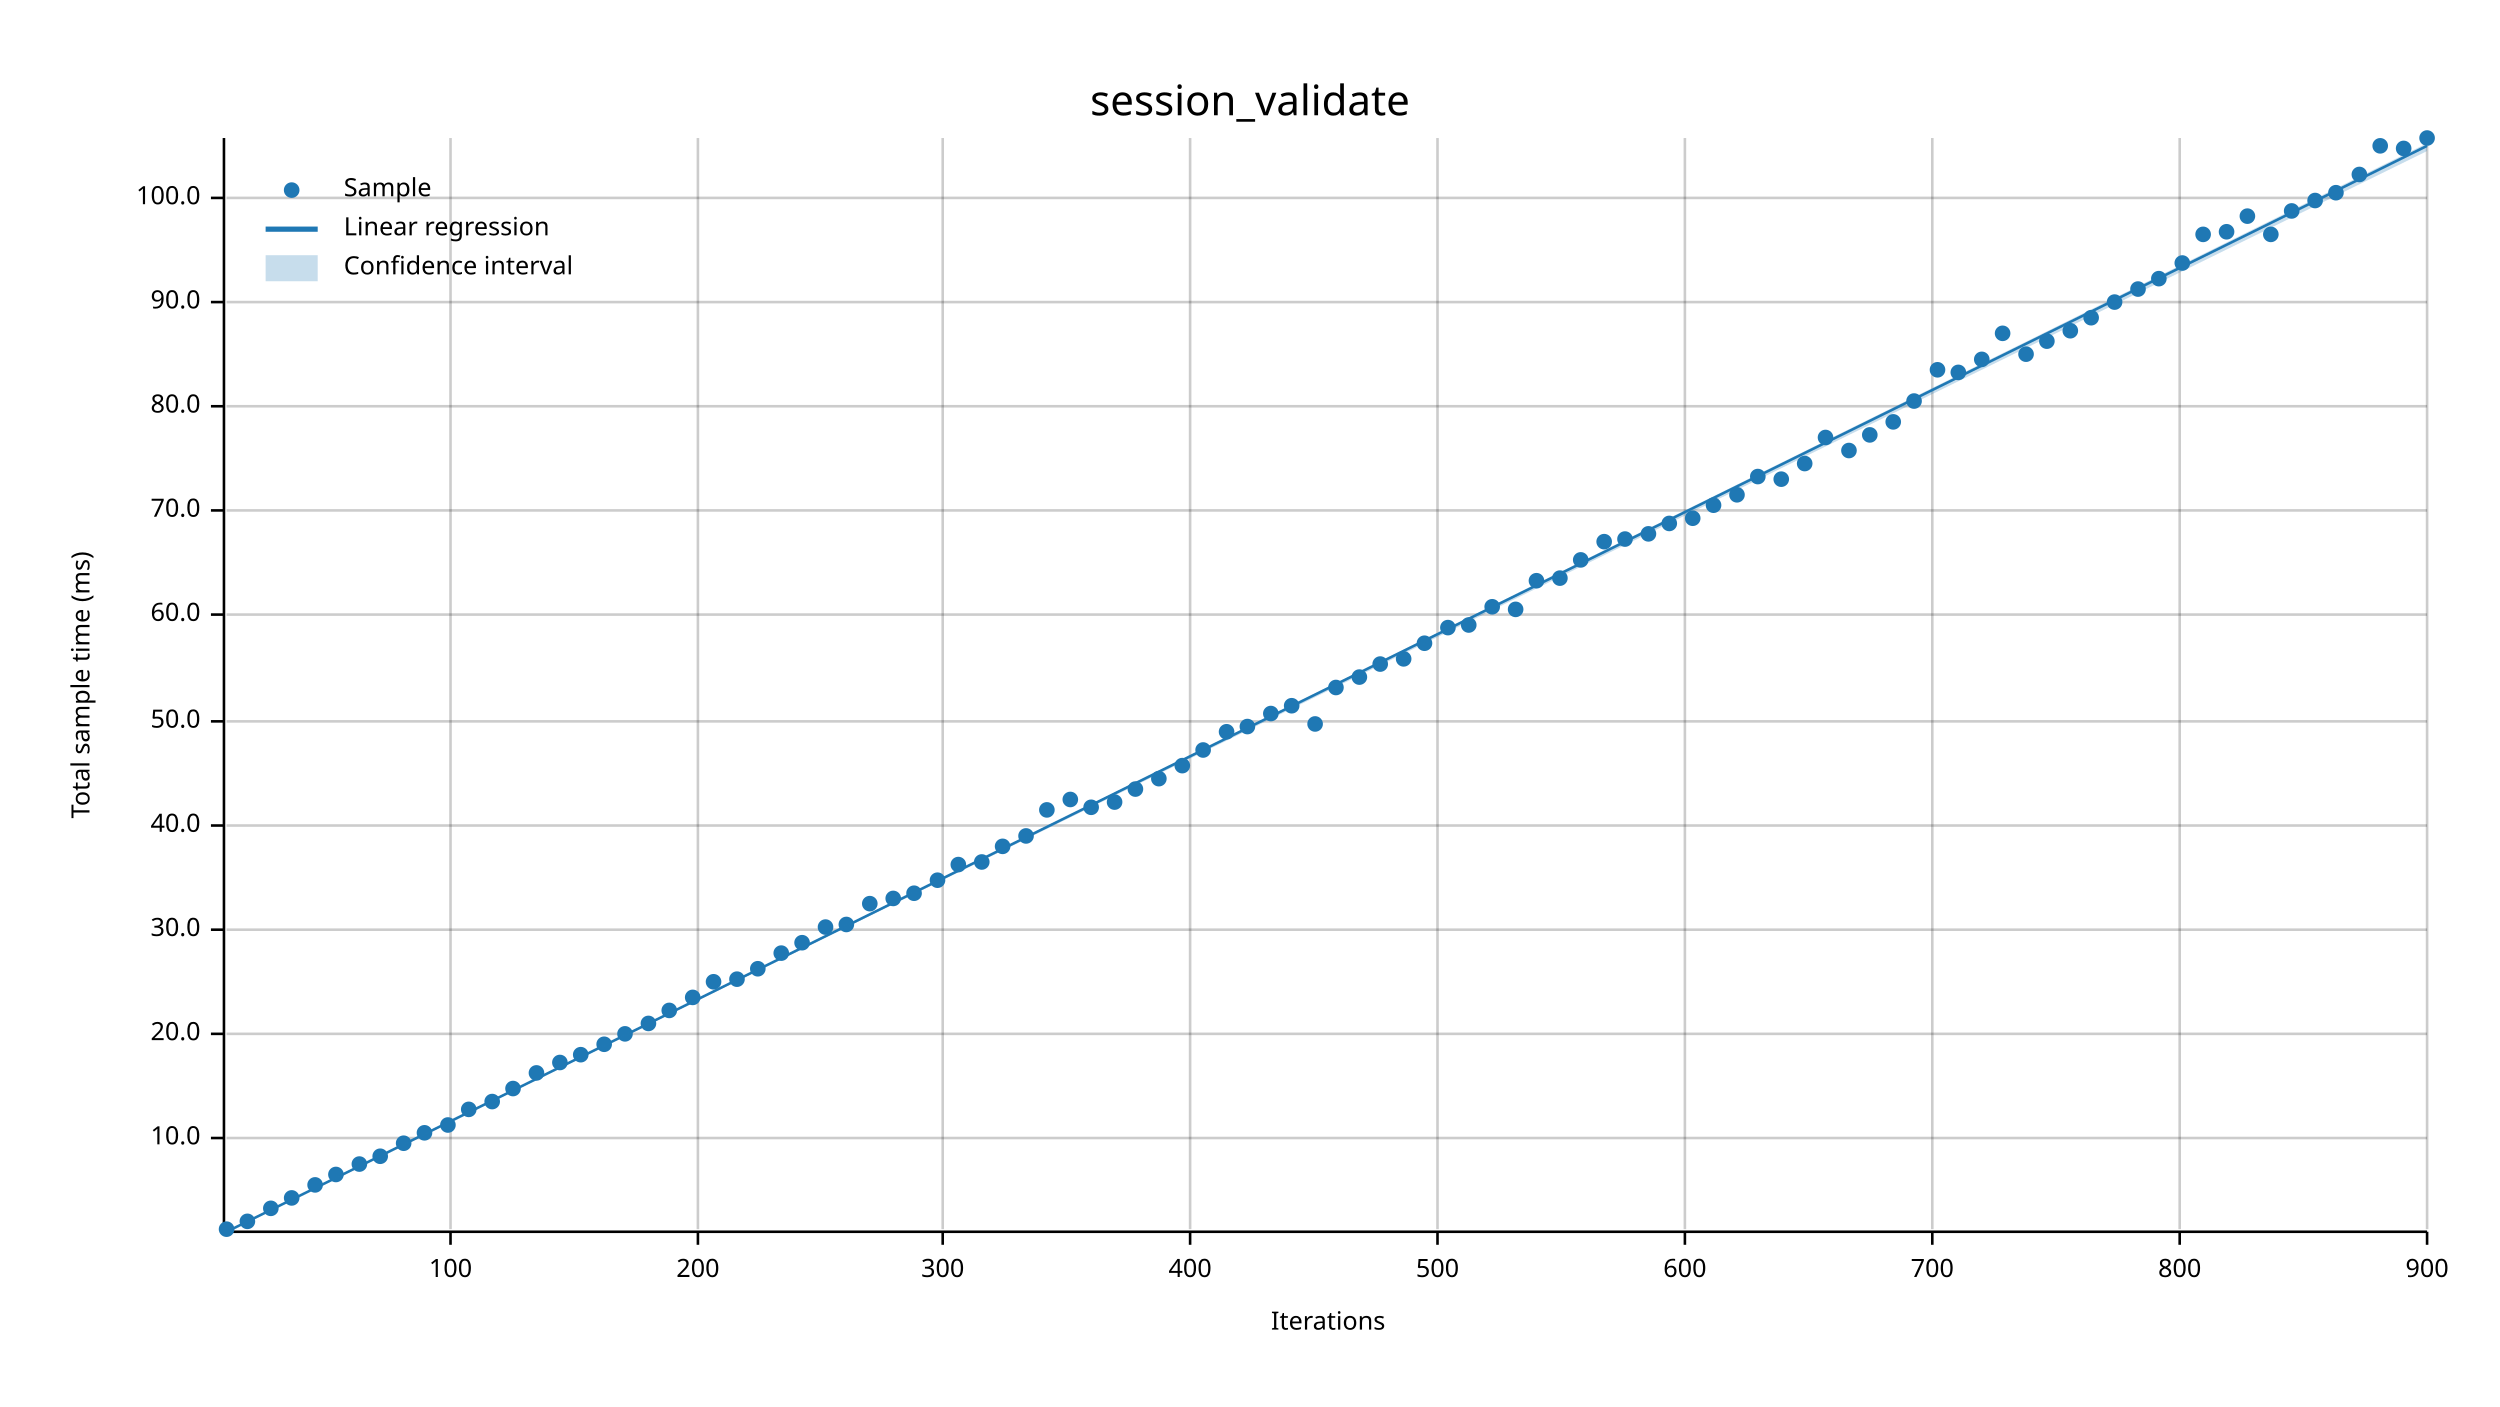
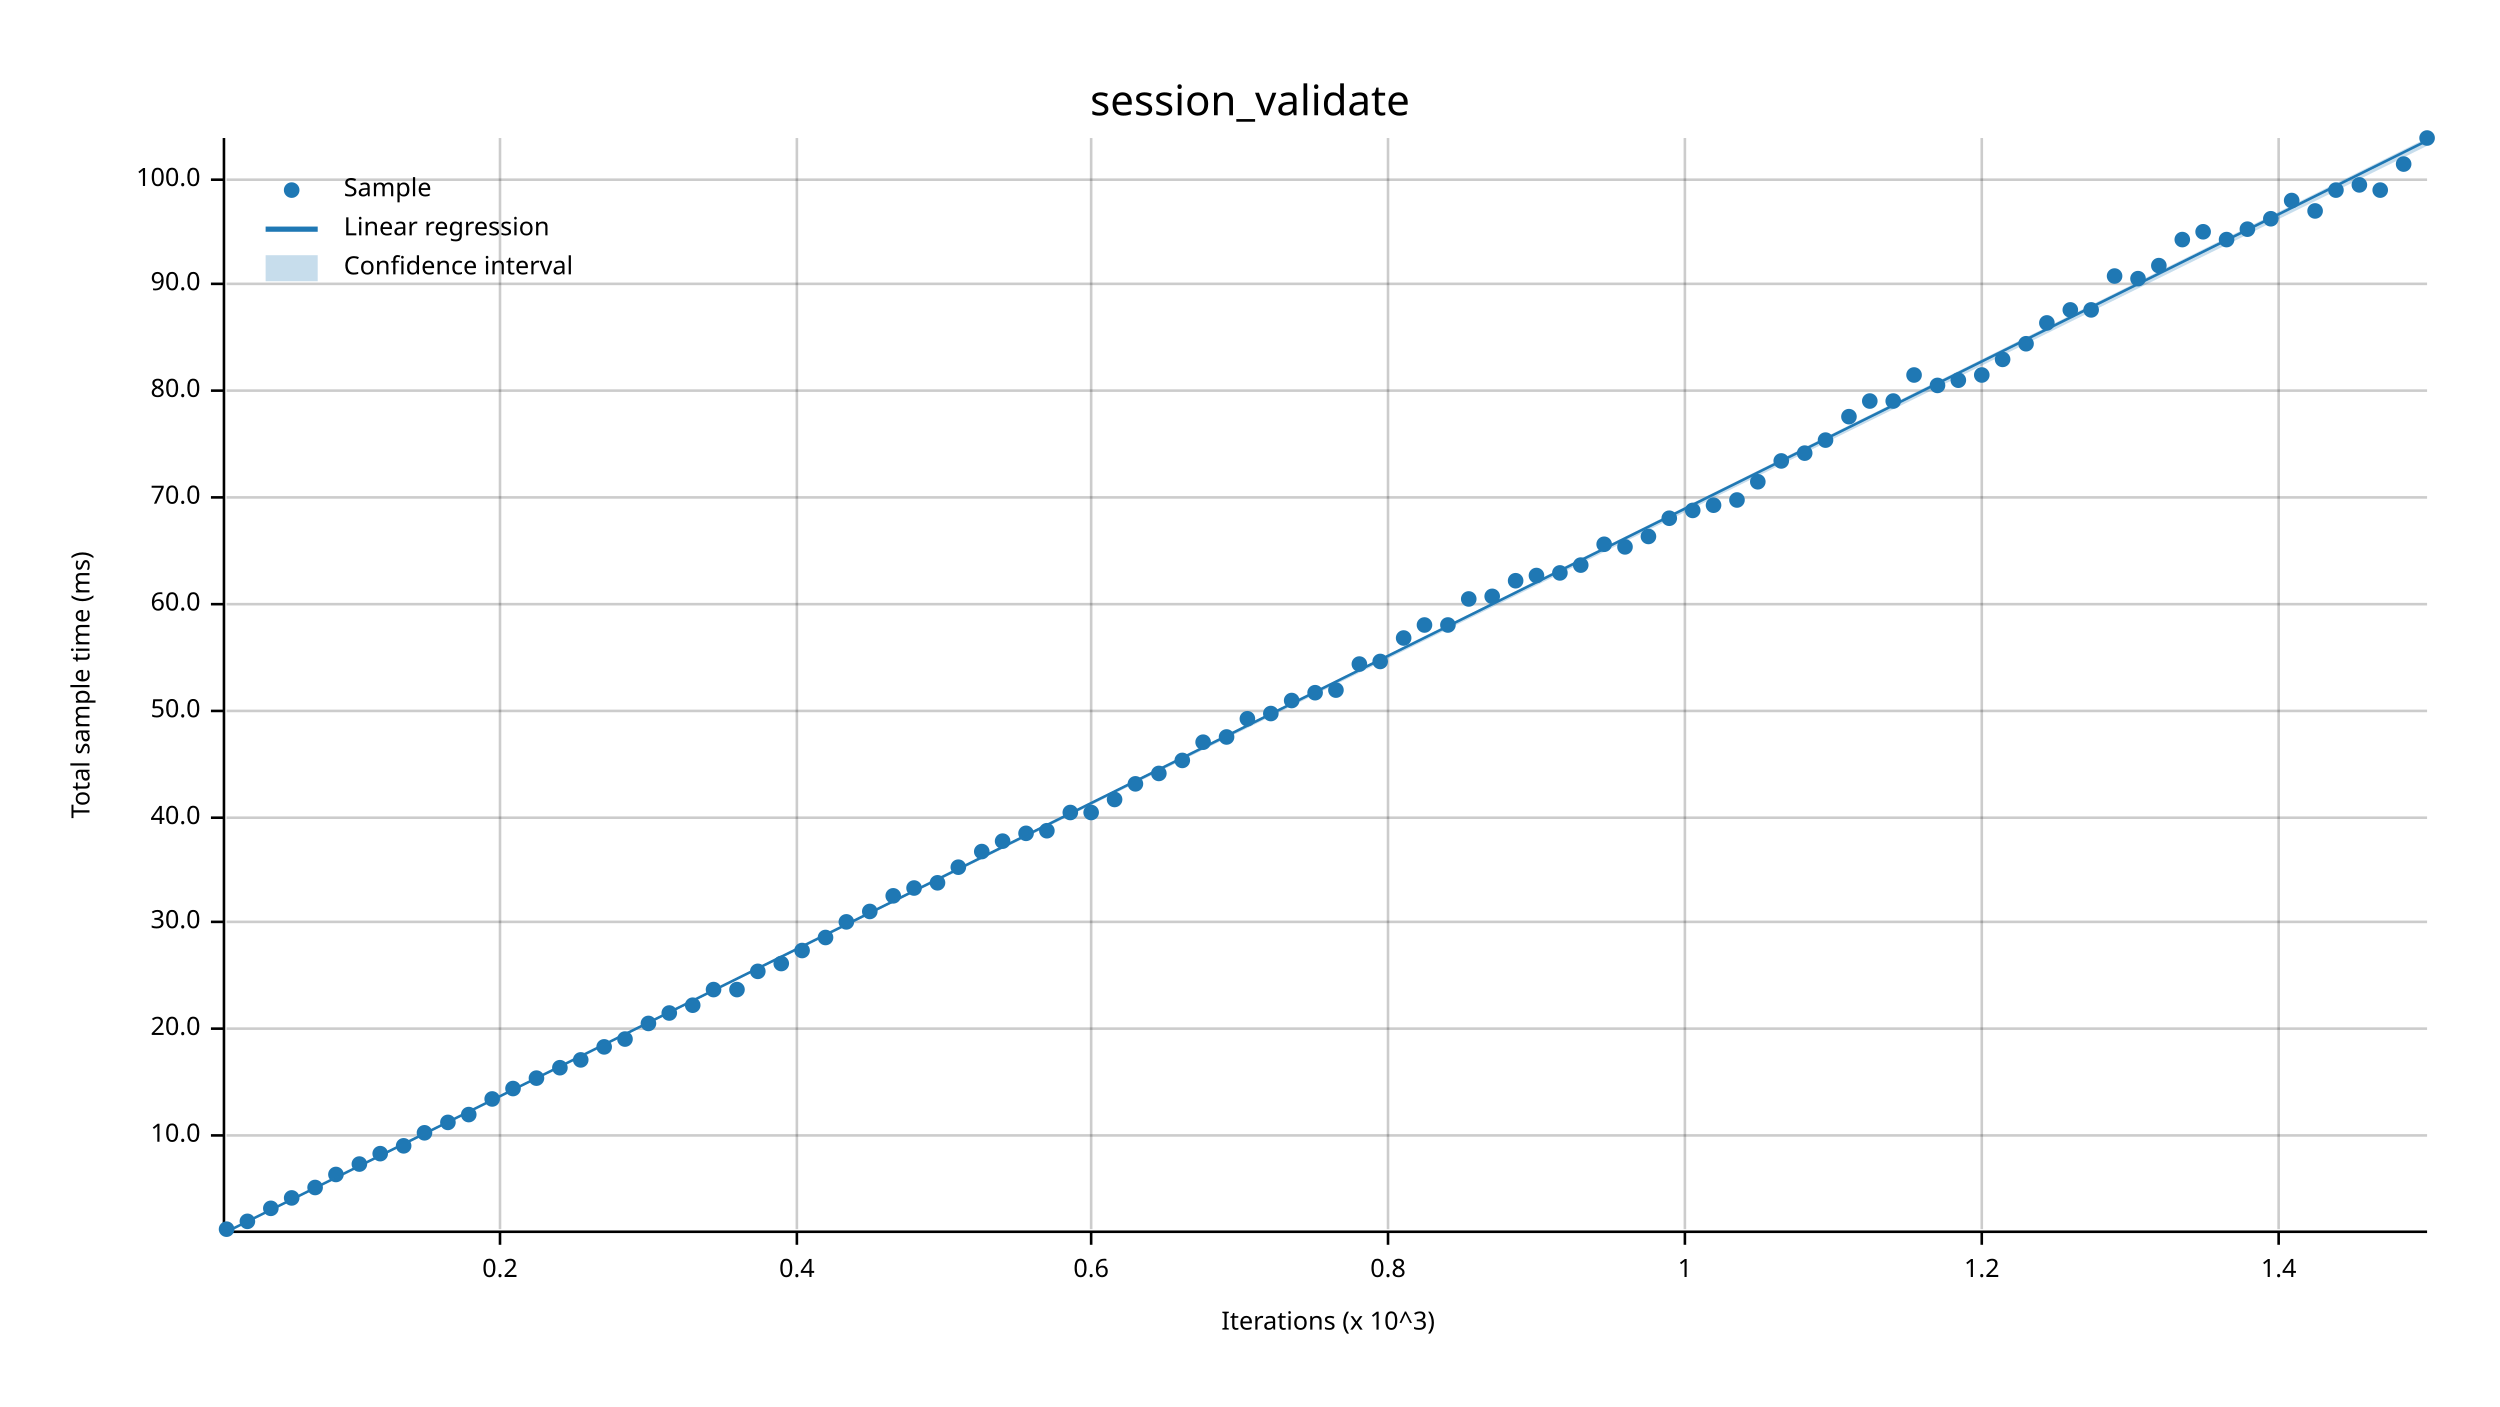
<svg xmlns="http://www.w3.org/2000/svg" width="960" height="540" viewBox="0 0 960 540">
  <text x="480" y="32" dy="0.76em" text-anchor="middle" font-family="sans-serif" font-size="16.129" opacity="1" fill="#000000">
session_validate
</text>
  <text x="27" y="263" dy="0.76em" text-anchor="middle" font-family="sans-serif" font-size="9.677" opacity="1" fill="#000000" transform="rotate(270, 27, 263)">
Total sample time (ms)
</text>
  <text x="510" y="513" dy="-0.5ex" text-anchor="middle" font-family="sans-serif" font-size="9.677" opacity="1" fill="#000000">
- Iterations
- </text>
-   <line opacity="0.2" stroke="#000000" stroke-width="1" x1="173" y1="472" x2="173" y2="53" />
-   <line opacity="0.2" stroke="#000000" stroke-width="1" x1="268" y1="472" x2="268" y2="53" />
-   <line opacity="0.2" stroke="#000000" stroke-width="1" x1="362" y1="472" x2="362" y2="53" />
-   <line opacity="0.2" stroke="#000000" stroke-width="1" x1="457" y1="472" x2="457" y2="53" />
-   <line opacity="0.2" stroke="#000000" stroke-width="1" x1="552" y1="472" x2="552" y2="53" />
+ Iterations (x 10^3)
+ </text>
+   <line opacity="0.2" stroke="#000000" stroke-width="1" x1="192" y1="472" x2="192" y2="53" />
+   <line opacity="0.2" stroke="#000000" stroke-width="1" x1="306" y1="472" x2="306" y2="53" />
+   <line opacity="0.2" stroke="#000000" stroke-width="1" x1="419" y1="472" x2="419" y2="53" />
+   <line opacity="0.2" stroke="#000000" stroke-width="1" x1="533" y1="472" x2="533" y2="53" />
  <line opacity="0.2" stroke="#000000" stroke-width="1" x1="647" y1="472" x2="647" y2="53" />
-   <line opacity="0.2" stroke="#000000" stroke-width="1" x1="742" y1="472" x2="742" y2="53" />
-   <line opacity="0.2" stroke="#000000" stroke-width="1" x1="837" y1="472" x2="837" y2="53" />
-   <line opacity="0.2" stroke="#000000" stroke-width="1" x1="932" y1="472" x2="932" y2="53" />
-   <line opacity="0.2" stroke="#000000" stroke-width="1" x1="87" y1="437" x2="932" y2="437" />
-   <line opacity="0.2" stroke="#000000" stroke-width="1" x1="87" y1="397" x2="932" y2="397" />
-   <line opacity="0.2" stroke="#000000" stroke-width="1" x1="87" y1="357" x2="932" y2="357" />
-   <line opacity="0.2" stroke="#000000" stroke-width="1" x1="87" y1="317" x2="932" y2="317" />
-   <line opacity="0.2" stroke="#000000" stroke-width="1" x1="87" y1="277" x2="932" y2="277" />
-   <line opacity="0.2" stroke="#000000" stroke-width="1" x1="87" y1="236" x2="932" y2="236" />
-   <line opacity="0.2" stroke="#000000" stroke-width="1" x1="87" y1="196" x2="932" y2="196" />
-   <line opacity="0.2" stroke="#000000" stroke-width="1" x1="87" y1="156" x2="932" y2="156" />
-   <line opacity="0.2" stroke="#000000" stroke-width="1" x1="87" y1="116" x2="932" y2="116" />
-   <line opacity="0.2" stroke="#000000" stroke-width="1" x1="87" y1="76" x2="932" y2="76" />
+   <line opacity="0.2" stroke="#000000" stroke-width="1" x1="761" y1="472" x2="761" y2="53" />
+   <line opacity="0.2" stroke="#000000" stroke-width="1" x1="875" y1="472" x2="875" y2="53" />
+   <line opacity="0.2" stroke="#000000" stroke-width="1" x1="87" y1="436" x2="932" y2="436" />
+   <line opacity="0.2" stroke="#000000" stroke-width="1" x1="87" y1="395" x2="932" y2="395" />
+   <line opacity="0.2" stroke="#000000" stroke-width="1" x1="87" y1="354" x2="932" y2="354" />
+   <line opacity="0.2" stroke="#000000" stroke-width="1" x1="87" y1="314" x2="932" y2="314" />
+   <line opacity="0.2" stroke="#000000" stroke-width="1" x1="87" y1="273" x2="932" y2="273" />
+   <line opacity="0.2" stroke="#000000" stroke-width="1" x1="87" y1="232" x2="932" y2="232" />
+   <line opacity="0.2" stroke="#000000" stroke-width="1" x1="87" y1="191" x2="932" y2="191" />
+   <line opacity="0.2" stroke="#000000" stroke-width="1" x1="87" y1="150" x2="932" y2="150" />
+   <line opacity="0.2" stroke="#000000" stroke-width="1" x1="87" y1="109" x2="932" y2="109" />
+   <line opacity="0.2" stroke="#000000" stroke-width="1" x1="87" y1="69" x2="932" y2="69" />
  <polyline fill="none" opacity="1" stroke="#000000" stroke-width="1" points="86,53 86,472 " />
-   <text x="77" y="437" dy="0.5ex" text-anchor="end" font-family="sans-serif" font-size="9.677" opacity="1" fill="#000000">
+   <text x="77" y="436" dy="0.5ex" text-anchor="end" font-family="sans-serif" font-size="9.677" opacity="1" fill="#000000">
10.0
</text>
-   <polyline fill="none" opacity="1" stroke="#000000" stroke-width="1" points="81,437 86,437 " />
-   <text x="77" y="397" dy="0.5ex" text-anchor="end" font-family="sans-serif" font-size="9.677" opacity="1" fill="#000000">
+   <polyline fill="none" opacity="1" stroke="#000000" stroke-width="1" points="81,436 86,436 " />
+   <text x="77" y="395" dy="0.5ex" text-anchor="end" font-family="sans-serif" font-size="9.677" opacity="1" fill="#000000">
20.0
</text>
-   <polyline fill="none" opacity="1" stroke="#000000" stroke-width="1" points="81,397 86,397 " />
-   <text x="77" y="357" dy="0.5ex" text-anchor="end" font-family="sans-serif" font-size="9.677" opacity="1" fill="#000000">
+   <polyline fill="none" opacity="1" stroke="#000000" stroke-width="1" points="81,395 86,395 " />
+   <text x="77" y="354" dy="0.5ex" text-anchor="end" font-family="sans-serif" font-size="9.677" opacity="1" fill="#000000">
30.0
</text>
-   <polyline fill="none" opacity="1" stroke="#000000" stroke-width="1" points="81,357 86,357 " />
-   <text x="77" y="317" dy="0.5ex" text-anchor="end" font-family="sans-serif" font-size="9.677" opacity="1" fill="#000000">
+   <polyline fill="none" opacity="1" stroke="#000000" stroke-width="1" points="81,354 86,354 " />
+   <text x="77" y="314" dy="0.5ex" text-anchor="end" font-family="sans-serif" font-size="9.677" opacity="1" fill="#000000">
40.0
</text>
-   <polyline fill="none" opacity="1" stroke="#000000" stroke-width="1" points="81,317 86,317 " />
-   <text x="77" y="277" dy="0.5ex" text-anchor="end" font-family="sans-serif" font-size="9.677" opacity="1" fill="#000000">
+   <polyline fill="none" opacity="1" stroke="#000000" stroke-width="1" points="81,314 86,314 " />
+   <text x="77" y="273" dy="0.5ex" text-anchor="end" font-family="sans-serif" font-size="9.677" opacity="1" fill="#000000">
50.0
</text>
-   <polyline fill="none" opacity="1" stroke="#000000" stroke-width="1" points="81,277 86,277 " />
-   <text x="77" y="236" dy="0.5ex" text-anchor="end" font-family="sans-serif" font-size="9.677" opacity="1" fill="#000000">
+   <polyline fill="none" opacity="1" stroke="#000000" stroke-width="1" points="81,273 86,273 " />
+   <text x="77" y="232" dy="0.5ex" text-anchor="end" font-family="sans-serif" font-size="9.677" opacity="1" fill="#000000">
60.0
</text>
-   <polyline fill="none" opacity="1" stroke="#000000" stroke-width="1" points="81,236 86,236 " />
-   <text x="77" y="196" dy="0.5ex" text-anchor="end" font-family="sans-serif" font-size="9.677" opacity="1" fill="#000000">
+   <polyline fill="none" opacity="1" stroke="#000000" stroke-width="1" points="81,232 86,232 " />
+   <text x="77" y="191" dy="0.5ex" text-anchor="end" font-family="sans-serif" font-size="9.677" opacity="1" fill="#000000">
70.0
</text>
-   <polyline fill="none" opacity="1" stroke="#000000" stroke-width="1" points="81,196 86,196 " />
-   <text x="77" y="156" dy="0.5ex" text-anchor="end" font-family="sans-serif" font-size="9.677" opacity="1" fill="#000000">
+   <polyline fill="none" opacity="1" stroke="#000000" stroke-width="1" points="81,191 86,191 " />
+   <text x="77" y="150" dy="0.5ex" text-anchor="end" font-family="sans-serif" font-size="9.677" opacity="1" fill="#000000">
80.0
</text>
-   <polyline fill="none" opacity="1" stroke="#000000" stroke-width="1" points="81,156 86,156 " />
-   <text x="77" y="116" dy="0.5ex" text-anchor="end" font-family="sans-serif" font-size="9.677" opacity="1" fill="#000000">
+   <polyline fill="none" opacity="1" stroke="#000000" stroke-width="1" points="81,150 86,150 " />
+   <text x="77" y="109" dy="0.5ex" text-anchor="end" font-family="sans-serif" font-size="9.677" opacity="1" fill="#000000">
90.0
</text>
-   <polyline fill="none" opacity="1" stroke="#000000" stroke-width="1" points="81,116 86,116 " />
-   <text x="77" y="76" dy="0.5ex" text-anchor="end" font-family="sans-serif" font-size="9.677" opacity="1" fill="#000000">
+   <polyline fill="none" opacity="1" stroke="#000000" stroke-width="1" points="81,109 86,109 " />
+   <text x="77" y="69" dy="0.5ex" text-anchor="end" font-family="sans-serif" font-size="9.677" opacity="1" fill="#000000">
100.0
</text>
-   <polyline fill="none" opacity="1" stroke="#000000" stroke-width="1" points="81,76 86,76 " />
+   <polyline fill="none" opacity="1" stroke="#000000" stroke-width="1" points="81,69 86,69 " />
  <polyline fill="none" opacity="1" stroke="#000000" stroke-width="1" points="87,473 932,473 " />
-   <text x="173" y="483" dy="0.76em" text-anchor="middle" font-family="sans-serif" font-size="9.677" opacity="1" fill="#000000">
- 100
- </text>
-   <polyline fill="none" opacity="1" stroke="#000000" stroke-width="1" points="173,473 173,478 " />
-   <text x="268" y="483" dy="0.76em" text-anchor="middle" font-family="sans-serif" font-size="9.677" opacity="1" fill="#000000">
- 200
- </text>
-   <polyline fill="none" opacity="1" stroke="#000000" stroke-width="1" points="268,473 268,478 " />
-   <text x="362" y="483" dy="0.76em" text-anchor="middle" font-family="sans-serif" font-size="9.677" opacity="1" fill="#000000">
- 300
- </text>
-   <polyline fill="none" opacity="1" stroke="#000000" stroke-width="1" points="362,473 362,478 " />
-   <text x="457" y="483" dy="0.76em" text-anchor="middle" font-family="sans-serif" font-size="9.677" opacity="1" fill="#000000">
- 400
- </text>
-   <polyline fill="none" opacity="1" stroke="#000000" stroke-width="1" points="457,473 457,478 " />
-   <text x="552" y="483" dy="0.76em" text-anchor="middle" font-family="sans-serif" font-size="9.677" opacity="1" fill="#000000">
- 500
- </text>
-   <polyline fill="none" opacity="1" stroke="#000000" stroke-width="1" points="552,473 552,478 " />
+   <text x="192" y="483" dy="0.76em" text-anchor="middle" font-family="sans-serif" font-size="9.677" opacity="1" fill="#000000">
+ 0.2
+ </text>
+   <polyline fill="none" opacity="1" stroke="#000000" stroke-width="1" points="192,473 192,478 " />
+   <text x="306" y="483" dy="0.76em" text-anchor="middle" font-family="sans-serif" font-size="9.677" opacity="1" fill="#000000">
+ 0.4
+ </text>
+   <polyline fill="none" opacity="1" stroke="#000000" stroke-width="1" points="306,473 306,478 " />
+   <text x="419" y="483" dy="0.76em" text-anchor="middle" font-family="sans-serif" font-size="9.677" opacity="1" fill="#000000">
+ 0.6
+ </text>
+   <polyline fill="none" opacity="1" stroke="#000000" stroke-width="1" points="419,473 419,478 " />
+   <text x="533" y="483" dy="0.76em" text-anchor="middle" font-family="sans-serif" font-size="9.677" opacity="1" fill="#000000">
+ 0.8
+ </text>
+   <polyline fill="none" opacity="1" stroke="#000000" stroke-width="1" points="533,473 533,478 " />
  <text x="647" y="483" dy="0.76em" text-anchor="middle" font-family="sans-serif" font-size="9.677" opacity="1" fill="#000000">
- 600
+ 1
</text>
  <polyline fill="none" opacity="1" stroke="#000000" stroke-width="1" points="647,473 647,478 " />
-   <text x="742" y="483" dy="0.76em" text-anchor="middle" font-family="sans-serif" font-size="9.677" opacity="1" fill="#000000">
- 700
- </text>
-   <polyline fill="none" opacity="1" stroke="#000000" stroke-width="1" points="742,473 742,478 " />
-   <text x="837" y="483" dy="0.76em" text-anchor="middle" font-family="sans-serif" font-size="9.677" opacity="1" fill="#000000">
- 800
- </text>
-   <polyline fill="none" opacity="1" stroke="#000000" stroke-width="1" points="837,473 837,478 " />
-   <text x="932" y="483" dy="0.76em" text-anchor="middle" font-family="sans-serif" font-size="9.677" opacity="1" fill="#000000">
- 900
- </text>
-   <polyline fill="none" opacity="1" stroke="#000000" stroke-width="1" points="932,473 932,478 " />
+   <text x="761" y="483" dy="0.76em" text-anchor="middle" font-family="sans-serif" font-size="9.677" opacity="1" fill="#000000">
+ 1.2
+ </text>
+   <polyline fill="none" opacity="1" stroke="#000000" stroke-width="1" points="761,473 761,478 " />
+   <text x="875" y="483" dy="0.76em" text-anchor="middle" font-family="sans-serif" font-size="9.677" opacity="1" fill="#000000">
+ 1.4
+ </text>
+   <polyline fill="none" opacity="1" stroke="#000000" stroke-width="1" points="875,473 875,478 " />
  <circle cx="87" cy="472" r="3" opacity="1" fill="#1F78B4" stroke="none" stroke-width="1" />
  <circle cx="95" cy="469" r="3" opacity="1" fill="#1F78B4" stroke="none" stroke-width="1" />
  <circle cx="104" cy="464" r="3" opacity="1" fill="#1F78B4" stroke="none" stroke-width="1" />
  <circle cx="112" cy="460" r="3" opacity="1" fill="#1F78B4" stroke="none" stroke-width="1" />
-   <circle cx="121" cy="455" r="3" opacity="1" fill="#1F78B4" stroke="none" stroke-width="1" />
+   <circle cx="121" cy="456" r="3" opacity="1" fill="#1F78B4" stroke="none" stroke-width="1" />
  <circle cx="129" cy="451" r="3" opacity="1" fill="#1F78B4" stroke="none" stroke-width="1" />
  <circle cx="138" cy="447" r="3" opacity="1" fill="#1F78B4" stroke="none" stroke-width="1" />
-   <circle cx="146" cy="444" r="3" opacity="1" fill="#1F78B4" stroke="none" stroke-width="1" />
-   <circle cx="155" cy="439" r="3" opacity="1" fill="#1F78B4" stroke="none" stroke-width="1" />
+   <circle cx="146" cy="443" r="3" opacity="1" fill="#1F78B4" stroke="none" stroke-width="1" />
+   <circle cx="155" cy="440" r="3" opacity="1" fill="#1F78B4" stroke="none" stroke-width="1" />
  <circle cx="163" cy="435" r="3" opacity="1" fill="#1F78B4" stroke="none" stroke-width="1" />
-   <circle cx="172" cy="432" r="3" opacity="1" fill="#1F78B4" stroke="none" stroke-width="1" />
-   <circle cx="180" cy="426" r="3" opacity="1" fill="#1F78B4" stroke="none" stroke-width="1" />
-   <circle cx="189" cy="423" r="3" opacity="1" fill="#1F78B4" stroke="none" stroke-width="1" />
+   <circle cx="172" cy="431" r="3" opacity="1" fill="#1F78B4" stroke="none" stroke-width="1" />
+   <circle cx="180" cy="428" r="3" opacity="1" fill="#1F78B4" stroke="none" stroke-width="1" />
+   <circle cx="189" cy="422" r="3" opacity="1" fill="#1F78B4" stroke="none" stroke-width="1" />
  <circle cx="197" cy="418" r="3" opacity="1" fill="#1F78B4" stroke="none" stroke-width="1" />
-   <circle cx="206" cy="412" r="3" opacity="1" fill="#1F78B4" stroke="none" stroke-width="1" />
-   <circle cx="215" cy="408" r="3" opacity="1" fill="#1F78B4" stroke="none" stroke-width="1" />
-   <circle cx="223" cy="405" r="3" opacity="1" fill="#1F78B4" stroke="none" stroke-width="1" />
-   <circle cx="232" cy="401" r="3" opacity="1" fill="#1F78B4" stroke="none" stroke-width="1" />
-   <circle cx="240" cy="397" r="3" opacity="1" fill="#1F78B4" stroke="none" stroke-width="1" />
+   <circle cx="206" cy="414" r="3" opacity="1" fill="#1F78B4" stroke="none" stroke-width="1" />
+   <circle cx="215" cy="410" r="3" opacity="1" fill="#1F78B4" stroke="none" stroke-width="1" />
+   <circle cx="223" cy="407" r="3" opacity="1" fill="#1F78B4" stroke="none" stroke-width="1" />
+   <circle cx="232" cy="402" r="3" opacity="1" fill="#1F78B4" stroke="none" stroke-width="1" />
+   <circle cx="240" cy="399" r="3" opacity="1" fill="#1F78B4" stroke="none" stroke-width="1" />
  <circle cx="249" cy="393" r="3" opacity="1" fill="#1F78B4" stroke="none" stroke-width="1" />
-   <circle cx="257" cy="388" r="3" opacity="1" fill="#1F78B4" stroke="none" stroke-width="1" />
-   <circle cx="266" cy="383" r="3" opacity="1" fill="#1F78B4" stroke="none" stroke-width="1" />
-   <circle cx="274" cy="377" r="3" opacity="1" fill="#1F78B4" stroke="none" stroke-width="1" />
-   <circle cx="283" cy="376" r="3" opacity="1" fill="#1F78B4" stroke="none" stroke-width="1" />
-   <circle cx="291" cy="372" r="3" opacity="1" fill="#1F78B4" stroke="none" stroke-width="1" />
-   <circle cx="300" cy="366" r="3" opacity="1" fill="#1F78B4" stroke="none" stroke-width="1" />
-   <circle cx="308" cy="362" r="3" opacity="1" fill="#1F78B4" stroke="none" stroke-width="1" />
-   <circle cx="317" cy="356" r="3" opacity="1" fill="#1F78B4" stroke="none" stroke-width="1" />
-   <circle cx="325" cy="355" r="3" opacity="1" fill="#1F78B4" stroke="none" stroke-width="1" />
-   <circle cx="334" cy="347" r="3" opacity="1" fill="#1F78B4" stroke="none" stroke-width="1" />
-   <circle cx="343" cy="345" r="3" opacity="1" fill="#1F78B4" stroke="none" stroke-width="1" />
-   <circle cx="351" cy="343" r="3" opacity="1" fill="#1F78B4" stroke="none" stroke-width="1" />
-   <circle cx="360" cy="338" r="3" opacity="1" fill="#1F78B4" stroke="none" stroke-width="1" />
-   <circle cx="368" cy="332" r="3" opacity="1" fill="#1F78B4" stroke="none" stroke-width="1" />
-   <circle cx="377" cy="331" r="3" opacity="1" fill="#1F78B4" stroke="none" stroke-width="1" />
-   <circle cx="385" cy="325" r="3" opacity="1" fill="#1F78B4" stroke="none" stroke-width="1" />
-   <circle cx="394" cy="321" r="3" opacity="1" fill="#1F78B4" stroke="none" stroke-width="1" />
-   <circle cx="402" cy="311" r="3" opacity="1" fill="#1F78B4" stroke="none" stroke-width="1" />
-   <circle cx="411" cy="307" r="3" opacity="1" fill="#1F78B4" stroke="none" stroke-width="1" />
-   <circle cx="419" cy="310" r="3" opacity="1" fill="#1F78B4" stroke="none" stroke-width="1" />
-   <circle cx="428" cy="308" r="3" opacity="1" fill="#1F78B4" stroke="none" stroke-width="1" />
-   <circle cx="436" cy="303" r="3" opacity="1" fill="#1F78B4" stroke="none" stroke-width="1" />
-   <circle cx="445" cy="299" r="3" opacity="1" fill="#1F78B4" stroke="none" stroke-width="1" />
-   <circle cx="454" cy="294" r="3" opacity="1" fill="#1F78B4" stroke="none" stroke-width="1" />
-   <circle cx="462" cy="288" r="3" opacity="1" fill="#1F78B4" stroke="none" stroke-width="1" />
-   <circle cx="471" cy="281" r="3" opacity="1" fill="#1F78B4" stroke="none" stroke-width="1" />
-   <circle cx="479" cy="279" r="3" opacity="1" fill="#1F78B4" stroke="none" stroke-width="1" />
+   <circle cx="257" cy="389" r="3" opacity="1" fill="#1F78B4" stroke="none" stroke-width="1" />
+   <circle cx="266" cy="386" r="3" opacity="1" fill="#1F78B4" stroke="none" stroke-width="1" />
+   <circle cx="274" cy="380" r="3" opacity="1" fill="#1F78B4" stroke="none" stroke-width="1" />
+   <circle cx="283" cy="380" r="3" opacity="1" fill="#1F78B4" stroke="none" stroke-width="1" />
+   <circle cx="291" cy="373" r="3" opacity="1" fill="#1F78B4" stroke="none" stroke-width="1" />
+   <circle cx="300" cy="370" r="3" opacity="1" fill="#1F78B4" stroke="none" stroke-width="1" />
+   <circle cx="308" cy="365" r="3" opacity="1" fill="#1F78B4" stroke="none" stroke-width="1" />
+   <circle cx="317" cy="360" r="3" opacity="1" fill="#1F78B4" stroke="none" stroke-width="1" />
+   <circle cx="325" cy="354" r="3" opacity="1" fill="#1F78B4" stroke="none" stroke-width="1" />
+   <circle cx="334" cy="350" r="3" opacity="1" fill="#1F78B4" stroke="none" stroke-width="1" />
+   <circle cx="343" cy="344" r="3" opacity="1" fill="#1F78B4" stroke="none" stroke-width="1" />
+   <circle cx="351" cy="341" r="3" opacity="1" fill="#1F78B4" stroke="none" stroke-width="1" />
+   <circle cx="360" cy="339" r="3" opacity="1" fill="#1F78B4" stroke="none" stroke-width="1" />
+   <circle cx="368" cy="333" r="3" opacity="1" fill="#1F78B4" stroke="none" stroke-width="1" />
+   <circle cx="377" cy="327" r="3" opacity="1" fill="#1F78B4" stroke="none" stroke-width="1" />
+   <circle cx="385" cy="323" r="3" opacity="1" fill="#1F78B4" stroke="none" stroke-width="1" />
+   <circle cx="394" cy="320" r="3" opacity="1" fill="#1F78B4" stroke="none" stroke-width="1" />
+   <circle cx="402" cy="319" r="3" opacity="1" fill="#1F78B4" stroke="none" stroke-width="1" />
+   <circle cx="411" cy="312" r="3" opacity="1" fill="#1F78B4" stroke="none" stroke-width="1" />
+   <circle cx="419" cy="312" r="3" opacity="1" fill="#1F78B4" stroke="none" stroke-width="1" />
+   <circle cx="428" cy="307" r="3" opacity="1" fill="#1F78B4" stroke="none" stroke-width="1" />
+   <circle cx="436" cy="301" r="3" opacity="1" fill="#1F78B4" stroke="none" stroke-width="1" />
+   <circle cx="445" cy="297" r="3" opacity="1" fill="#1F78B4" stroke="none" stroke-width="1" />
+   <circle cx="454" cy="292" r="3" opacity="1" fill="#1F78B4" stroke="none" stroke-width="1" />
+   <circle cx="462" cy="285" r="3" opacity="1" fill="#1F78B4" stroke="none" stroke-width="1" />
+   <circle cx="471" cy="283" r="3" opacity="1" fill="#1F78B4" stroke="none" stroke-width="1" />
+   <circle cx="479" cy="276" r="3" opacity="1" fill="#1F78B4" stroke="none" stroke-width="1" />
  <circle cx="488" cy="274" r="3" opacity="1" fill="#1F78B4" stroke="none" stroke-width="1" />
-   <circle cx="496" cy="271" r="3" opacity="1" fill="#1F78B4" stroke="none" stroke-width="1" />
-   <circle cx="505" cy="278" r="3" opacity="1" fill="#1F78B4" stroke="none" stroke-width="1" />
-   <circle cx="513" cy="264" r="3" opacity="1" fill="#1F78B4" stroke="none" stroke-width="1" />
-   <circle cx="522" cy="260" r="3" opacity="1" fill="#1F78B4" stroke="none" stroke-width="1" />
-   <circle cx="530" cy="255" r="3" opacity="1" fill="#1F78B4" stroke="none" stroke-width="1" />
-   <circle cx="539" cy="253" r="3" opacity="1" fill="#1F78B4" stroke="none" stroke-width="1" />
-   <circle cx="547" cy="247" r="3" opacity="1" fill="#1F78B4" stroke="none" stroke-width="1" />
-   <circle cx="556" cy="241" r="3" opacity="1" fill="#1F78B4" stroke="none" stroke-width="1" />
-   <circle cx="564" cy="240" r="3" opacity="1" fill="#1F78B4" stroke="none" stroke-width="1" />
-   <circle cx="573" cy="233" r="3" opacity="1" fill="#1F78B4" stroke="none" stroke-width="1" />
-   <circle cx="582" cy="234" r="3" opacity="1" fill="#1F78B4" stroke="none" stroke-width="1" />
-   <circle cx="590" cy="223" r="3" opacity="1" fill="#1F78B4" stroke="none" stroke-width="1" />
-   <circle cx="599" cy="222" r="3" opacity="1" fill="#1F78B4" stroke="none" stroke-width="1" />
-   <circle cx="607" cy="215" r="3" opacity="1" fill="#1F78B4" stroke="none" stroke-width="1" />
-   <circle cx="616" cy="208" r="3" opacity="1" fill="#1F78B4" stroke="none" stroke-width="1" />
-   <circle cx="624" cy="207" r="3" opacity="1" fill="#1F78B4" stroke="none" stroke-width="1" />
-   <circle cx="633" cy="205" r="3" opacity="1" fill="#1F78B4" stroke="none" stroke-width="1" />
-   <circle cx="641" cy="201" r="3" opacity="1" fill="#1F78B4" stroke="none" stroke-width="1" />
-   <circle cx="650" cy="199" r="3" opacity="1" fill="#1F78B4" stroke="none" stroke-width="1" />
+   <circle cx="496" cy="269" r="3" opacity="1" fill="#1F78B4" stroke="none" stroke-width="1" />
+   <circle cx="505" cy="266" r="3" opacity="1" fill="#1F78B4" stroke="none" stroke-width="1" />
+   <circle cx="513" cy="265" r="3" opacity="1" fill="#1F78B4" stroke="none" stroke-width="1" />
+   <circle cx="522" cy="255" r="3" opacity="1" fill="#1F78B4" stroke="none" stroke-width="1" />
+   <circle cx="530" cy="254" r="3" opacity="1" fill="#1F78B4" stroke="none" stroke-width="1" />
+   <circle cx="539" cy="245" r="3" opacity="1" fill="#1F78B4" stroke="none" stroke-width="1" />
+   <circle cx="547" cy="240" r="3" opacity="1" fill="#1F78B4" stroke="none" stroke-width="1" />
+   <circle cx="556" cy="240" r="3" opacity="1" fill="#1F78B4" stroke="none" stroke-width="1" />
+   <circle cx="564" cy="230" r="3" opacity="1" fill="#1F78B4" stroke="none" stroke-width="1" />
+   <circle cx="573" cy="229" r="3" opacity="1" fill="#1F78B4" stroke="none" stroke-width="1" />
+   <circle cx="582" cy="223" r="3" opacity="1" fill="#1F78B4" stroke="none" stroke-width="1" />
+   <circle cx="590" cy="221" r="3" opacity="1" fill="#1F78B4" stroke="none" stroke-width="1" />
+   <circle cx="599" cy="220" r="3" opacity="1" fill="#1F78B4" stroke="none" stroke-width="1" />
+   <circle cx="607" cy="217" r="3" opacity="1" fill="#1F78B4" stroke="none" stroke-width="1" />
+   <circle cx="616" cy="209" r="3" opacity="1" fill="#1F78B4" stroke="none" stroke-width="1" />
+   <circle cx="624" cy="210" r="3" opacity="1" fill="#1F78B4" stroke="none" stroke-width="1" />
+   <circle cx="633" cy="206" r="3" opacity="1" fill="#1F78B4" stroke="none" stroke-width="1" />
+   <circle cx="641" cy="199" r="3" opacity="1" fill="#1F78B4" stroke="none" stroke-width="1" />
+   <circle cx="650" cy="196" r="3" opacity="1" fill="#1F78B4" stroke="none" stroke-width="1" />
  <circle cx="658" cy="194" r="3" opacity="1" fill="#1F78B4" stroke="none" stroke-width="1" />
-   <circle cx="667" cy="190" r="3" opacity="1" fill="#1F78B4" stroke="none" stroke-width="1" />
-   <circle cx="675" cy="183" r="3" opacity="1" fill="#1F78B4" stroke="none" stroke-width="1" />
-   <circle cx="684" cy="184" r="3" opacity="1" fill="#1F78B4" stroke="none" stroke-width="1" />
-   <circle cx="693" cy="178" r="3" opacity="1" fill="#1F78B4" stroke="none" stroke-width="1" />
-   <circle cx="701" cy="168" r="3" opacity="1" fill="#1F78B4" stroke="none" stroke-width="1" />
-   <circle cx="710" cy="173" r="3" opacity="1" fill="#1F78B4" stroke="none" stroke-width="1" />
-   <circle cx="718" cy="167" r="3" opacity="1" fill="#1F78B4" stroke="none" stroke-width="1" />
-   <circle cx="727" cy="162" r="3" opacity="1" fill="#1F78B4" stroke="none" stroke-width="1" />
-   <circle cx="735" cy="154" r="3" opacity="1" fill="#1F78B4" stroke="none" stroke-width="1" />
-   <circle cx="744" cy="142" r="3" opacity="1" fill="#1F78B4" stroke="none" stroke-width="1" />
-   <circle cx="752" cy="143" r="3" opacity="1" fill="#1F78B4" stroke="none" stroke-width="1" />
-   <circle cx="761" cy="138" r="3" opacity="1" fill="#1F78B4" stroke="none" stroke-width="1" />
-   <circle cx="769" cy="128" r="3" opacity="1" fill="#1F78B4" stroke="none" stroke-width="1" />
-   <circle cx="778" cy="136" r="3" opacity="1" fill="#1F78B4" stroke="none" stroke-width="1" />
-   <circle cx="786" cy="131" r="3" opacity="1" fill="#1F78B4" stroke="none" stroke-width="1" />
-   <circle cx="795" cy="127" r="3" opacity="1" fill="#1F78B4" stroke="none" stroke-width="1" />
-   <circle cx="803" cy="122" r="3" opacity="1" fill="#1F78B4" stroke="none" stroke-width="1" />
-   <circle cx="812" cy="116" r="3" opacity="1" fill="#1F78B4" stroke="none" stroke-width="1" />
-   <circle cx="821" cy="111" r="3" opacity="1" fill="#1F78B4" stroke="none" stroke-width="1" />
-   <circle cx="829" cy="107" r="3" opacity="1" fill="#1F78B4" stroke="none" stroke-width="1" />
-   <circle cx="838" cy="101" r="3" opacity="1" fill="#1F78B4" stroke="none" stroke-width="1" />
-   <circle cx="846" cy="90" r="3" opacity="1" fill="#1F78B4" stroke="none" stroke-width="1" />
-   <circle cx="855" cy="89" r="3" opacity="1" fill="#1F78B4" stroke="none" stroke-width="1" />
-   <circle cx="863" cy="83" r="3" opacity="1" fill="#1F78B4" stroke="none" stroke-width="1" />
-   <circle cx="872" cy="90" r="3" opacity="1" fill="#1F78B4" stroke="none" stroke-width="1" />
-   <circle cx="880" cy="81" r="3" opacity="1" fill="#1F78B4" stroke="none" stroke-width="1" />
-   <circle cx="889" cy="77" r="3" opacity="1" fill="#1F78B4" stroke="none" stroke-width="1" />
-   <circle cx="897" cy="74" r="3" opacity="1" fill="#1F78B4" stroke="none" stroke-width="1" />
-   <circle cx="906" cy="67" r="3" opacity="1" fill="#1F78B4" stroke="none" stroke-width="1" />
-   <circle cx="914" cy="56" r="3" opacity="1" fill="#1F78B4" stroke="none" stroke-width="1" />
-   <circle cx="923" cy="57" r="3" opacity="1" fill="#1F78B4" stroke="none" stroke-width="1" />
+   <circle cx="667" cy="192" r="3" opacity="1" fill="#1F78B4" stroke="none" stroke-width="1" />
+   <circle cx="675" cy="185" r="3" opacity="1" fill="#1F78B4" stroke="none" stroke-width="1" />
+   <circle cx="684" cy="177" r="3" opacity="1" fill="#1F78B4" stroke="none" stroke-width="1" />
+   <circle cx="693" cy="174" r="3" opacity="1" fill="#1F78B4" stroke="none" stroke-width="1" />
+   <circle cx="701" cy="169" r="3" opacity="1" fill="#1F78B4" stroke="none" stroke-width="1" />
+   <circle cx="710" cy="160" r="3" opacity="1" fill="#1F78B4" stroke="none" stroke-width="1" />
+   <circle cx="718" cy="154" r="3" opacity="1" fill="#1F78B4" stroke="none" stroke-width="1" />
+   <circle cx="727" cy="154" r="3" opacity="1" fill="#1F78B4" stroke="none" stroke-width="1" />
+   <circle cx="735" cy="144" r="3" opacity="1" fill="#1F78B4" stroke="none" stroke-width="1" />
+   <circle cx="744" cy="148" r="3" opacity="1" fill="#1F78B4" stroke="none" stroke-width="1" />
+   <circle cx="752" cy="146" r="3" opacity="1" fill="#1F78B4" stroke="none" stroke-width="1" />
+   <circle cx="761" cy="144" r="3" opacity="1" fill="#1F78B4" stroke="none" stroke-width="1" />
+   <circle cx="769" cy="138" r="3" opacity="1" fill="#1F78B4" stroke="none" stroke-width="1" />
+   <circle cx="778" cy="132" r="3" opacity="1" fill="#1F78B4" stroke="none" stroke-width="1" />
+   <circle cx="786" cy="124" r="3" opacity="1" fill="#1F78B4" stroke="none" stroke-width="1" />
+   <circle cx="795" cy="119" r="3" opacity="1" fill="#1F78B4" stroke="none" stroke-width="1" />
+   <circle cx="803" cy="119" r="3" opacity="1" fill="#1F78B4" stroke="none" stroke-width="1" />
+   <circle cx="812" cy="106" r="3" opacity="1" fill="#1F78B4" stroke="none" stroke-width="1" />
+   <circle cx="821" cy="107" r="3" opacity="1" fill="#1F78B4" stroke="none" stroke-width="1" />
+   <circle cx="829" cy="102" r="3" opacity="1" fill="#1F78B4" stroke="none" stroke-width="1" />
+   <circle cx="838" cy="92" r="3" opacity="1" fill="#1F78B4" stroke="none" stroke-width="1" />
+   <circle cx="846" cy="89" r="3" opacity="1" fill="#1F78B4" stroke="none" stroke-width="1" />
+   <circle cx="855" cy="92" r="3" opacity="1" fill="#1F78B4" stroke="none" stroke-width="1" />
+   <circle cx="863" cy="88" r="3" opacity="1" fill="#1F78B4" stroke="none" stroke-width="1" />
+   <circle cx="872" cy="84" r="3" opacity="1" fill="#1F78B4" stroke="none" stroke-width="1" />
+   <circle cx="880" cy="77" r="3" opacity="1" fill="#1F78B4" stroke="none" stroke-width="1" />
+   <circle cx="889" cy="81" r="3" opacity="1" fill="#1F78B4" stroke="none" stroke-width="1" />
+   <circle cx="897" cy="73" r="3" opacity="1" fill="#1F78B4" stroke="none" stroke-width="1" />
+   <circle cx="906" cy="71" r="3" opacity="1" fill="#1F78B4" stroke="none" stroke-width="1" />
+   <circle cx="914" cy="73" r="3" opacity="1" fill="#1F78B4" stroke="none" stroke-width="1" />
+   <circle cx="923" cy="63" r="3" opacity="1" fill="#1F78B4" stroke="none" stroke-width="1" />
  <circle cx="932" cy="53" r="3" opacity="1" fill="#1F78B4" stroke="none" stroke-width="1" />
-   <polyline fill="none" opacity="1" stroke="#1F78B4" stroke-width="1" points="87,473 932,56 " />
-   <polygon opacity="0.25" fill="#1F78B4" points="87,473 932,58 932,55 " />
+   <polyline fill="none" opacity="1" stroke="#1F78B4" stroke-width="1" points="87,473 932,54 " />
+   <polygon opacity="0.25" fill="#1F78B4" points="87,473 932,56 932,53 " />
  <text x="132" y="68" dy="0.76em" text-anchor="start" font-family="sans-serif" font-size="9.677" opacity="1" fill="#000000">
Sample
</text>
  <text x="132" y="83" dy="0.76em" text-anchor="start" font-family="sans-serif" font-size="9.677" opacity="1" fill="#000000">
Linear regression
</text>
  <text x="132" y="98" dy="0.76em" text-anchor="start" font-family="sans-serif" font-size="9.677" opacity="1" fill="#000000">
Confidence interval
</text>
  <circle cx="112" cy="73" r="3" opacity="1" fill="#1F78B4" stroke="none" stroke-width="1" />
  <polyline fill="none" opacity="1" stroke="#1F78B4" stroke-width="2" points="102,88 122,88 " />
  <rect x="102" y="98" width="20" height="10" opacity="0.25" fill="#1F78B4" stroke="none" />
</svg>
